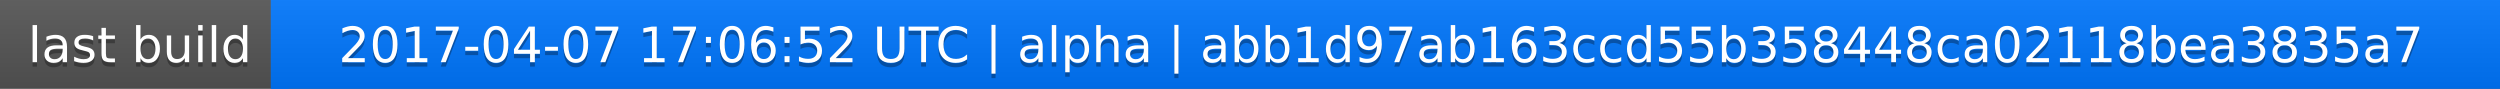
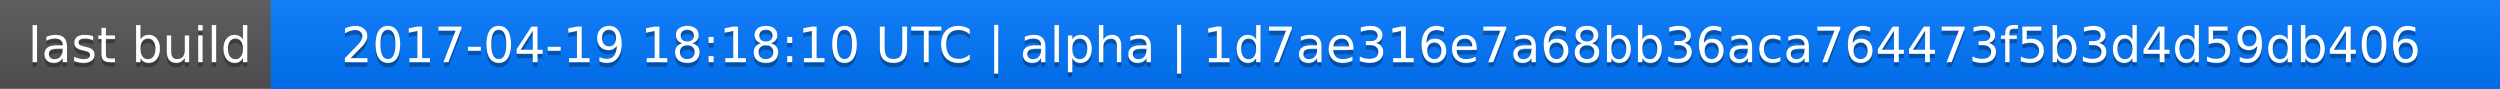
<svg xmlns="http://www.w3.org/2000/svg" width="563" height="20">
  <linearGradient id="a" x2="0" y2="100%">
    <stop offset="0" stop-color="#bbb" stop-opacity=".1" />
    <stop offset="1" stop-opacity=".1" />
  </linearGradient>
  <rect rx="0" width="563" height="20" fill="#555" />
  <rect rx="0" x="61" width="502" height="20" fill="#07f" />
  <path fill="#07f" d="M61 0h4v20h-4z" />
  <rect rx="0" width="563" height="20" fill="url(#a)" />
  <g fill="#fff" text-anchor="middle" font-family="DejaVu Sans,Verdana,Geneva,sans-serif" font-size="11">
    <text x="31.5" y="15" fill="#010101" fill-opacity=".3">last build</text>
    <text x="31.5" y="14">last build</text>
-     <text x="311" y="15" fill="#010101" fill-opacity=".3">2017-04-07 17:06:52 UTC | alpha | abb1d97ab163ccd55b358448ca02118bea3835a7</text>
-     <text x="311" y="14">2017-04-07 17:06:52 UTC | alpha | abb1d97ab163ccd55b358448ca02118bea3835a7</text>
+     <text x="311" y="15" fill="#010101" fill-opacity=".3">2017-04-19 18:18:10 UTC | alpha | 1d7ae316e7a68bb36aca764473f5b3d4d59db406</text>
+     <text x="311" y="14">2017-04-19 18:18:10 UTC | alpha | 1d7ae316e7a68bb36aca764473f5b3d4d59db406</text>
  </g>
</svg>
